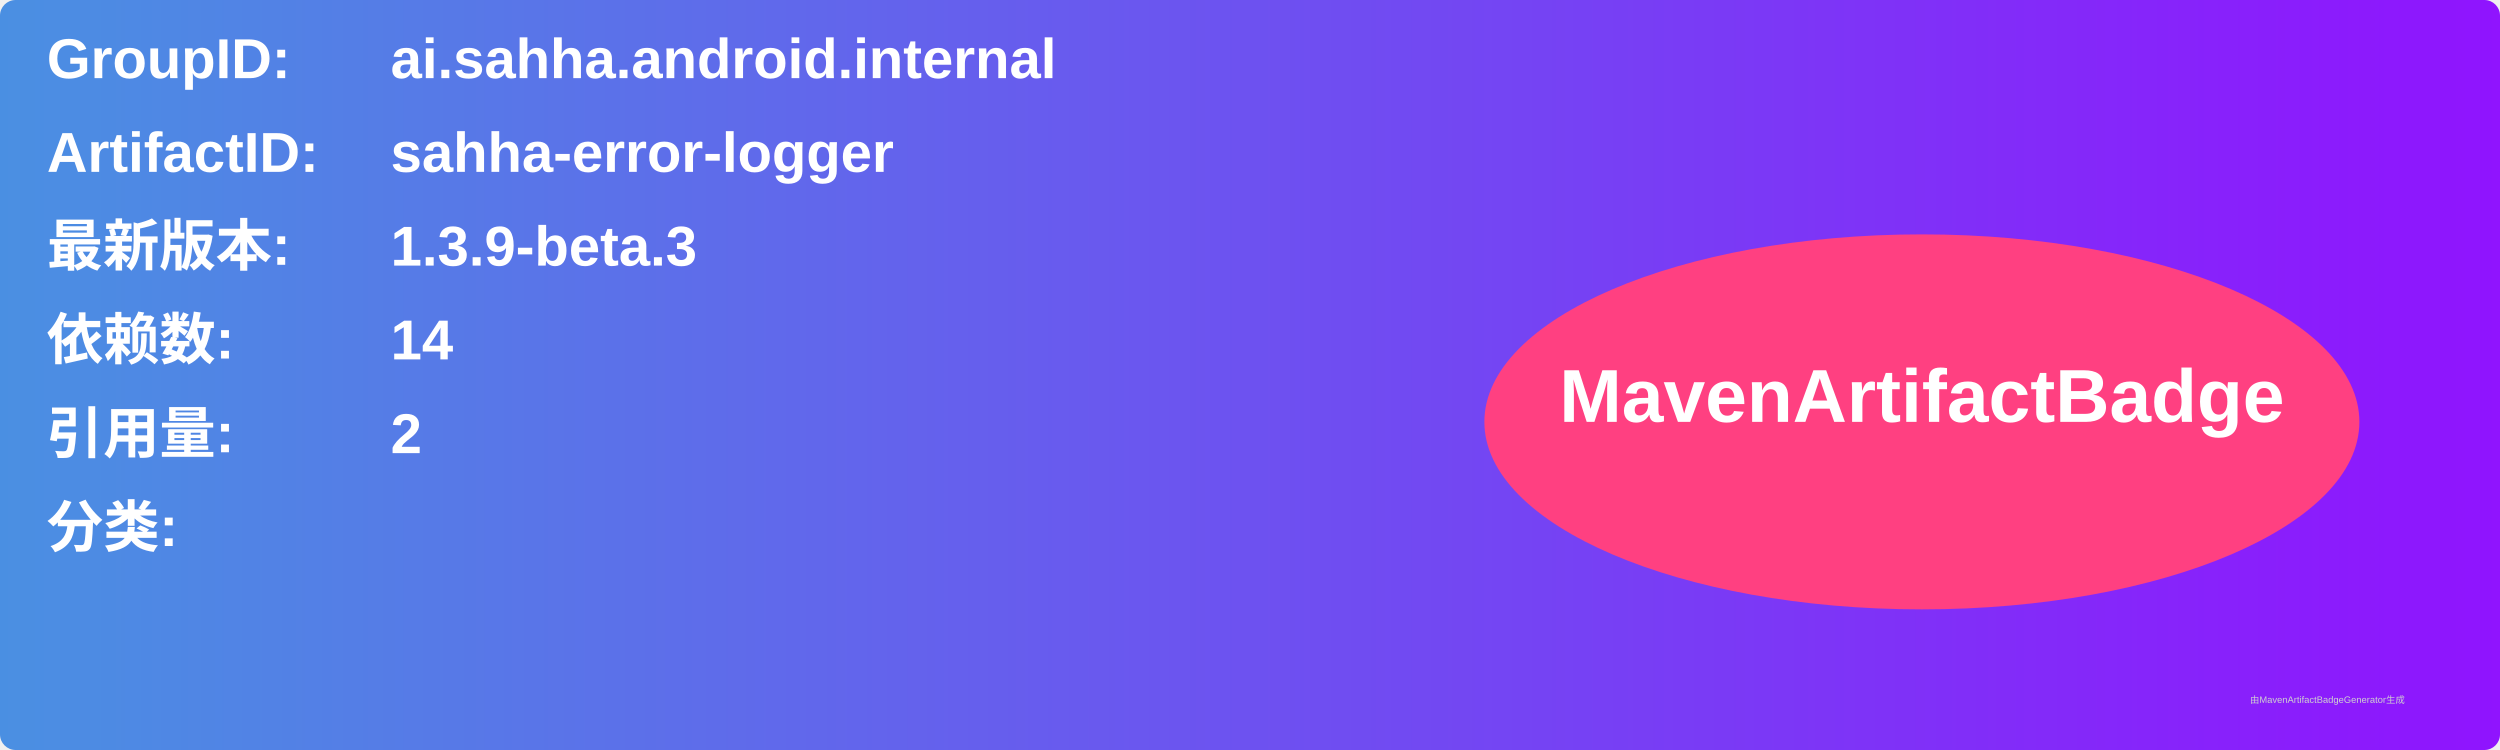
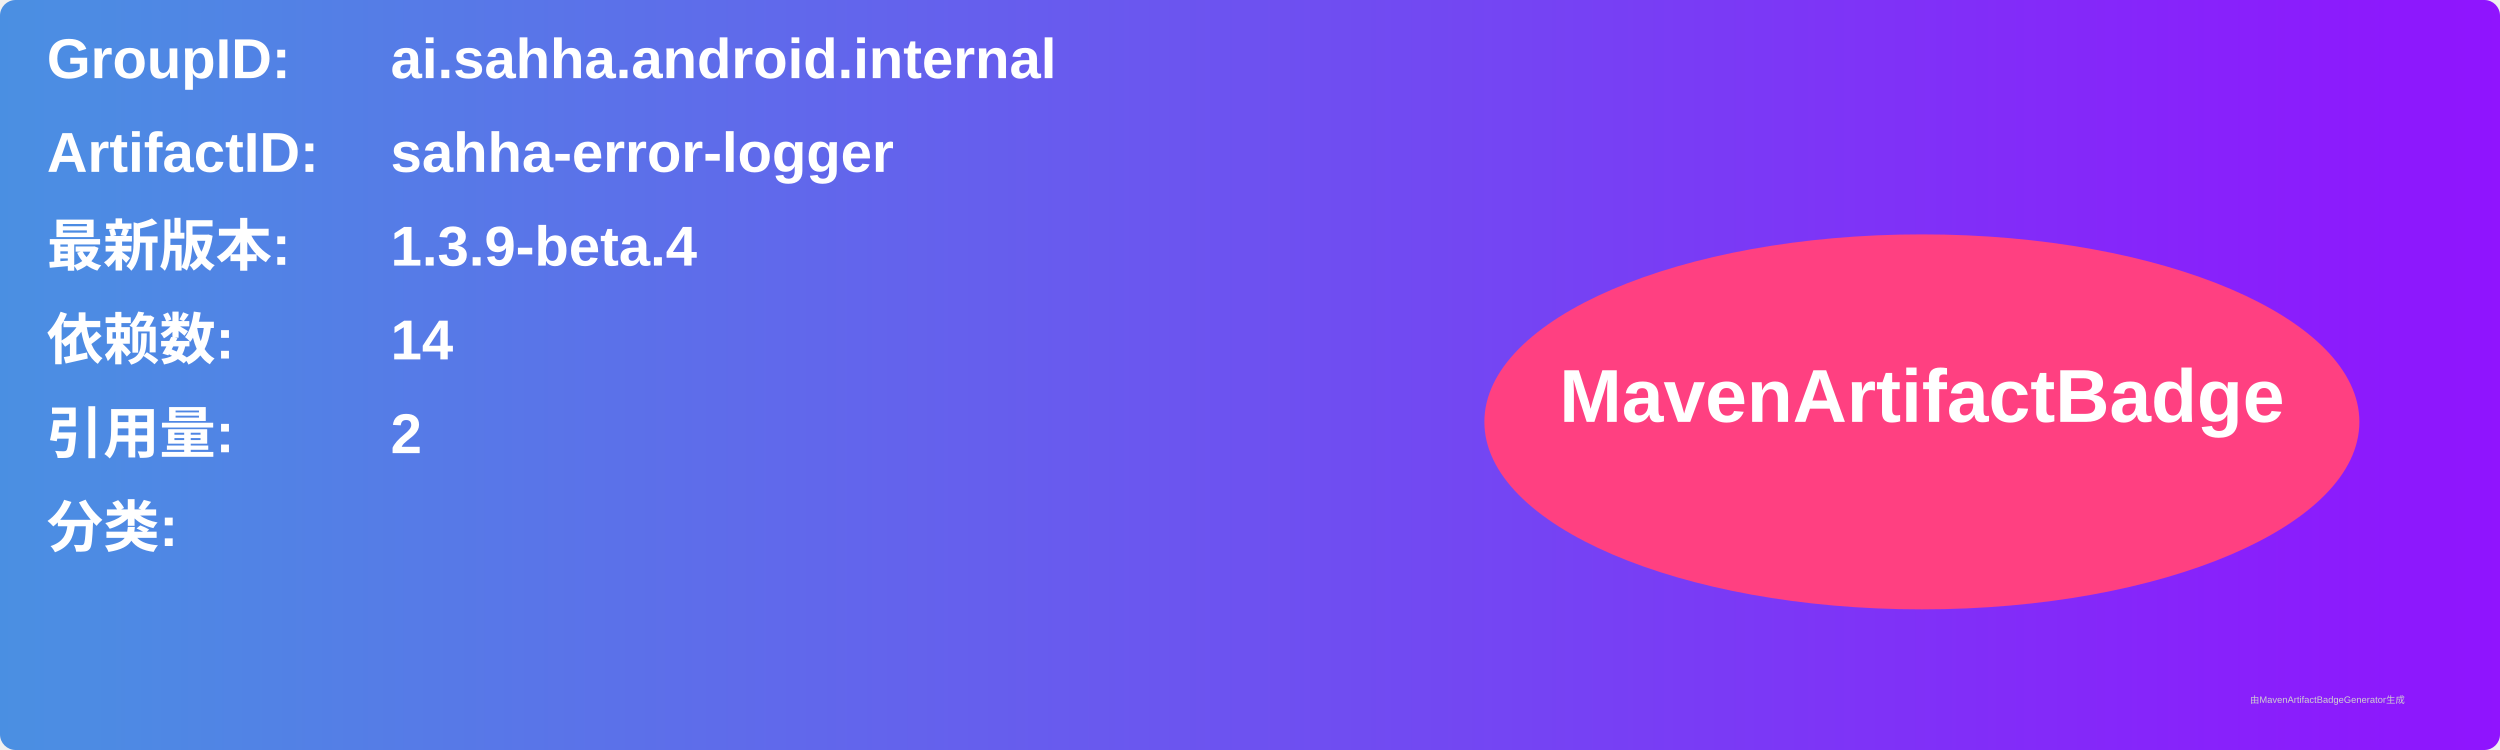
<svg xmlns="http://www.w3.org/2000/svg" width="800" height="240" viewBox="0 0 800 240">
  <linearGradient id="grad" x1="0%" y1="0%" x2="100%" y2="0%">
    <stop offset="0%" stop-color="#4a90e2" />
    <stop offset="100%" stop-color="#9013fe" />
  </linearGradient>
  <rect width="100%" height="100%" rx="5" ry="5" fill="url(#grad)" />
  <g transform="translate(15, 15)">
    <text x="0" y="10" font-family="Arial" font-size="18" fill="white" font-weight="bold" width="260">GroupID:</text>
    <text x="110" y="10" font-family="Arial" font-size="18" fill="white" font-weight="bold" width="460">ai.sahha.android.internal</text>
    <text x="0" y="40" font-family="Arial" font-size="18" fill="white" font-weight="bold" width="260">ArtifactID:</text>
    <text x="110" y="40" font-family="Arial" font-size="18" fill="white" font-weight="bold" width="460">sahha-error-logger</text>
    <text x="0" y="70" font-family="Arial" font-size="18" fill="white" font-weight="bold">最新版本:</text>
    <text x="110" y="70" font-family="Arial" font-size="18" fill="white" font-weight="bold">
-       <tspan font-weight="bold">1.3.9-beta.3</tspan>
+       <tspan font-weight="bold">1.3.9-beta.4</tspan>
    </text>
    <text x="0" y="100" font-family="Arial" font-size="18" fill="white" font-weight="bold">依赖数: </text>
    <text x="110" y="100" font-family="Arial" font-size="18" fill="white">
      <tspan font-weight="bold">14</tspan>
    </text>
    <text x="0" y="130" font-family="Arial" font-size="18" fill="white" font-weight="bold">引用量: </text>
    <text x="110" y="130" font-family="Arial" font-size="18" fill="white">
      <tspan font-weight="bold">2</tspan>
    </text>
    <text x="0" y="160" font-family="Arial" font-size="18" fill="white" font-weight="bold">分类:</text>
    <text x="10" y="190" font-family="Arial" font-size="10" fill="white">
      <tspan font-weight="bold" />
    </text>
    <ellipse cx="600" cy="120" rx="140" ry="60" fill="#ff4081" />
    <text x="600" y="120" text-anchor="middle" font-family="Arial" font-size="24" fill="white" font-weight="bold">MavenArtifactBadge</text>
  </g>
  <text x="720" y="225" font-family="Arial" font-size="3" fill="#d0d0d0">由MavenArtifactBadgeGenerator生成</text>
</svg>
